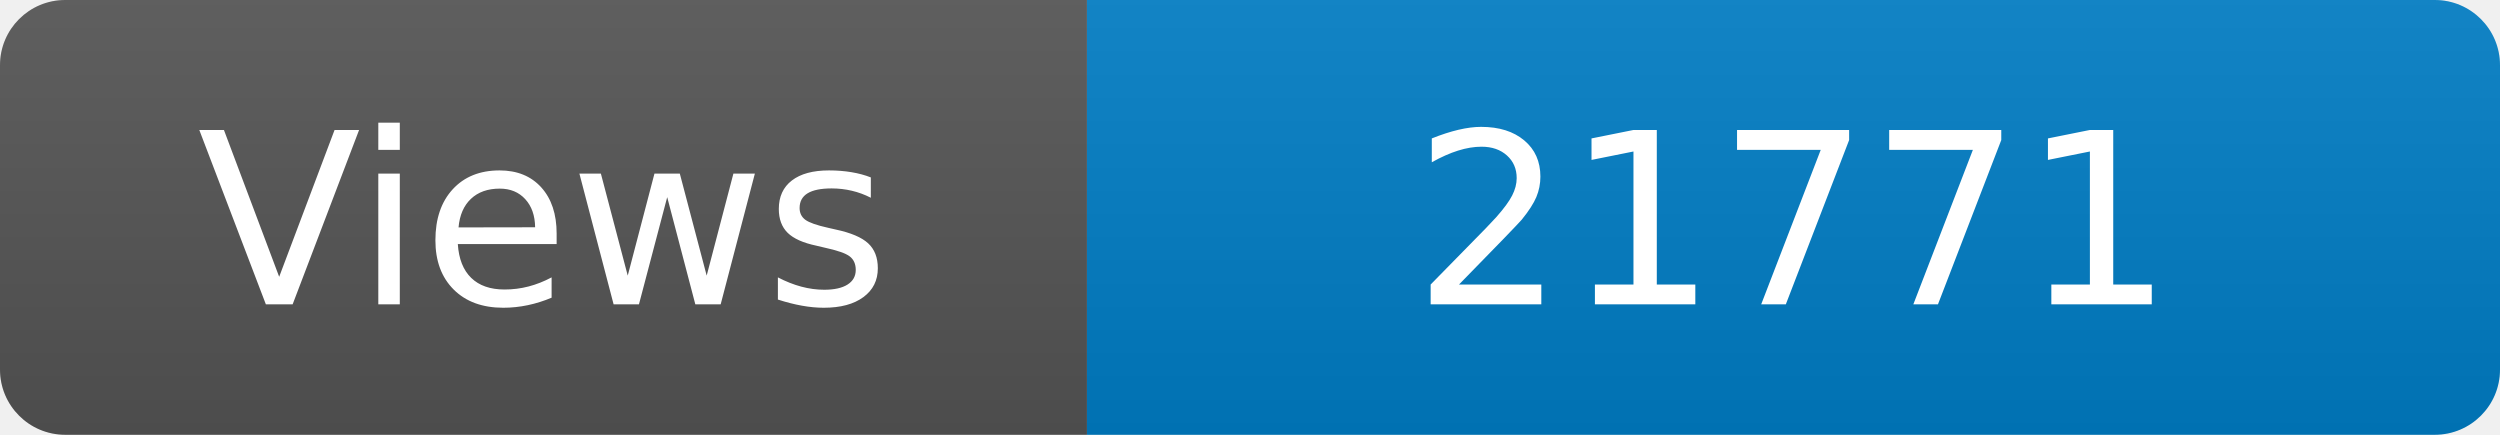
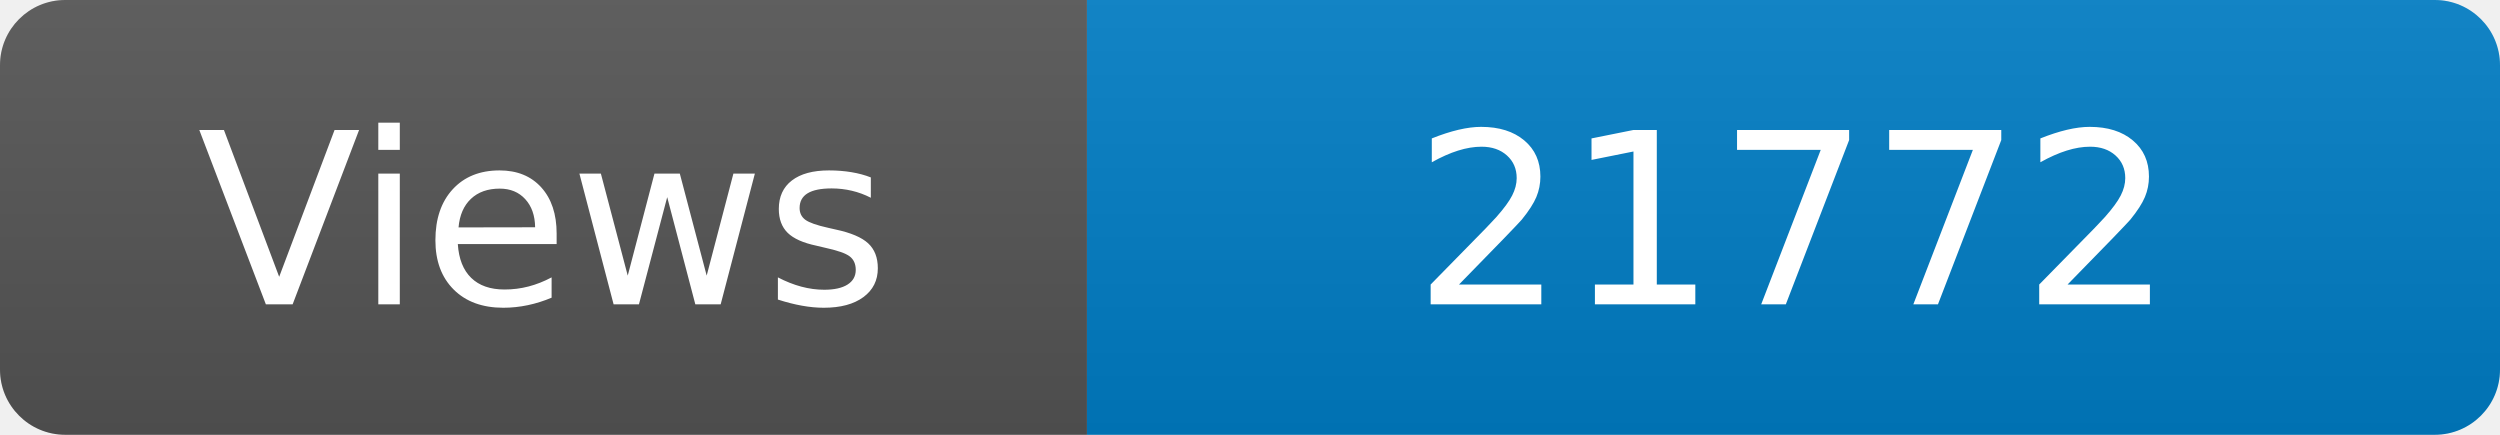
<svg xmlns="http://www.w3.org/2000/svg" width="115" height="20" role="img" aria-label="Maintained?: yes">
  <linearGradient id="s" x2="0" y2="100%">
    <stop offset="0" stop-color="#bbb" stop-opacity=".1" />
    <stop offset="1" stop-opacity=".1" />
  </linearGradient>
  <clipPath id="r">
    <rect width="115" height="20" rx="3" fill="#fff" />
  </clipPath>
  <g clip-path="url(#r)">
    <rect width="50" height="20" fill="#555" />
    <rect x="50" width="160" height="20" fill="#007ec6" />
    <rect width="115" height="20" fill="url(#s)" />
  </g>
  <g fill="#fff" text-anchor="middle" font-family="Verdana,Geneva,DejaVu Sans,sans-serif" font-size="110">
    <text x="250" y="140" transform="scale(.1)" fill="#fff">Views</text>
-     <text x="825" y="140" transform="scale(.1)" fill="#fff">21771</text>
+     <text x="825" y="140" transform="scale(.1)" fill="#fff">21772</text>
  </g>
</svg>
